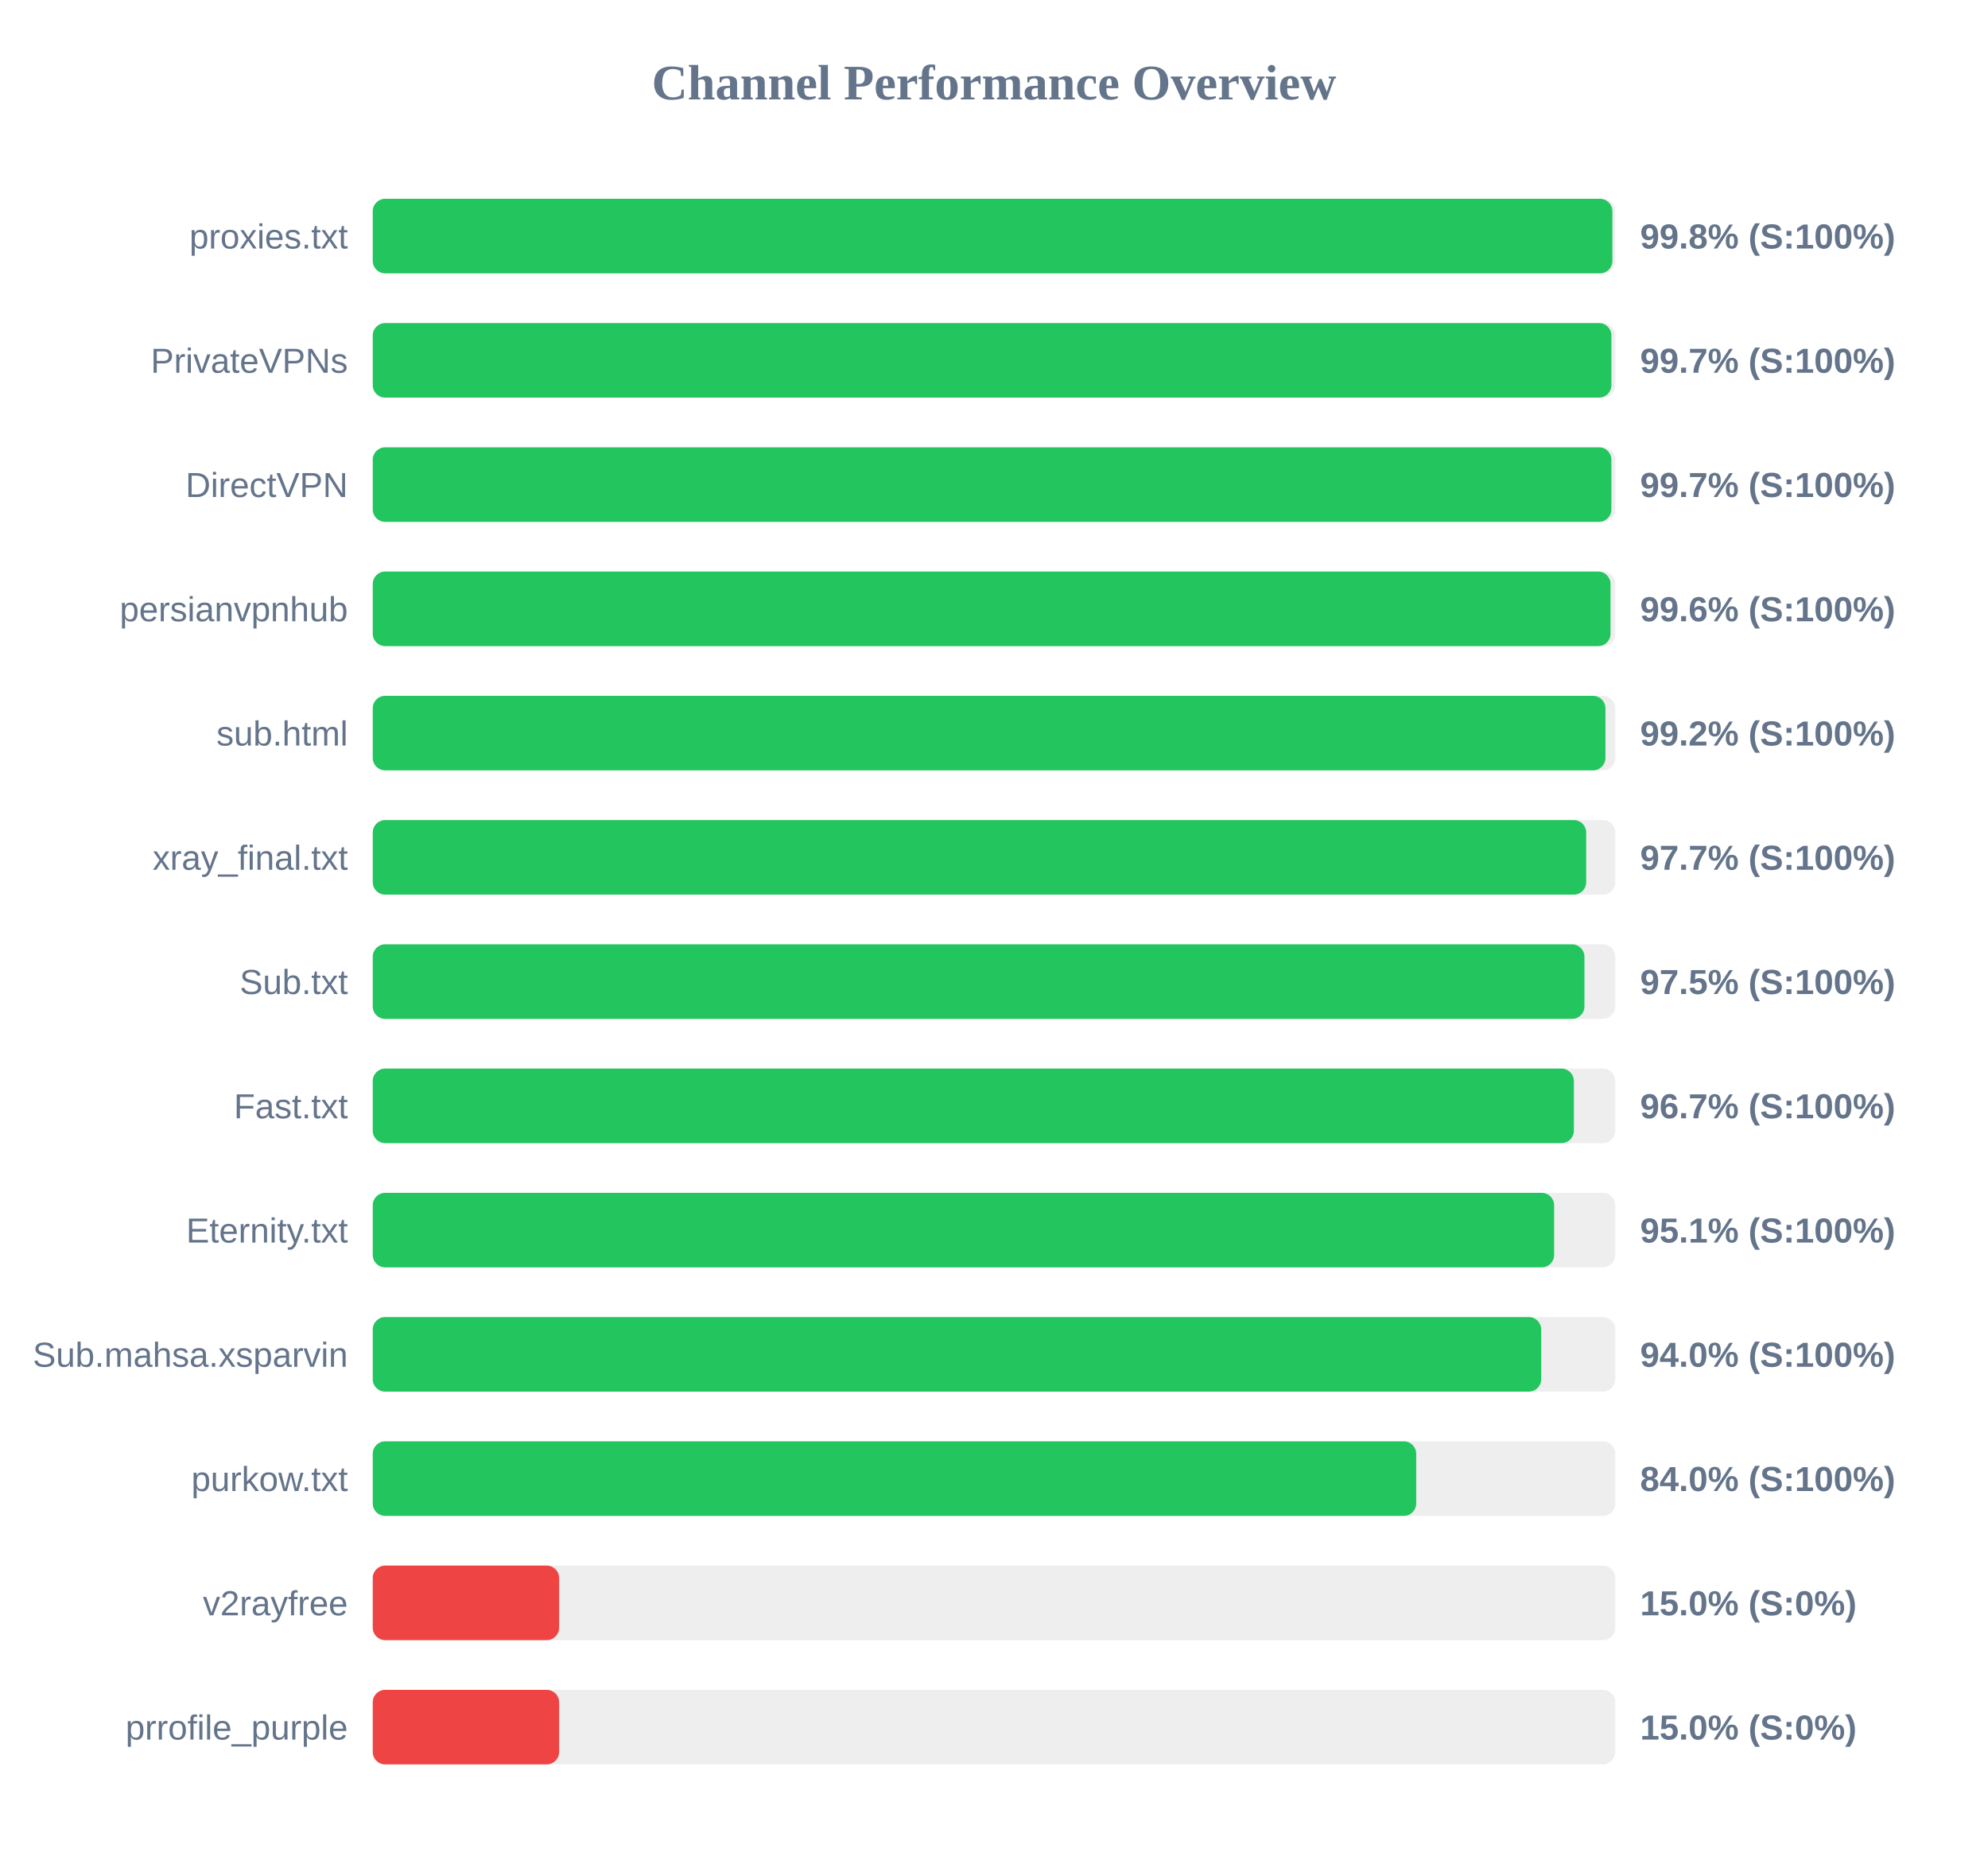
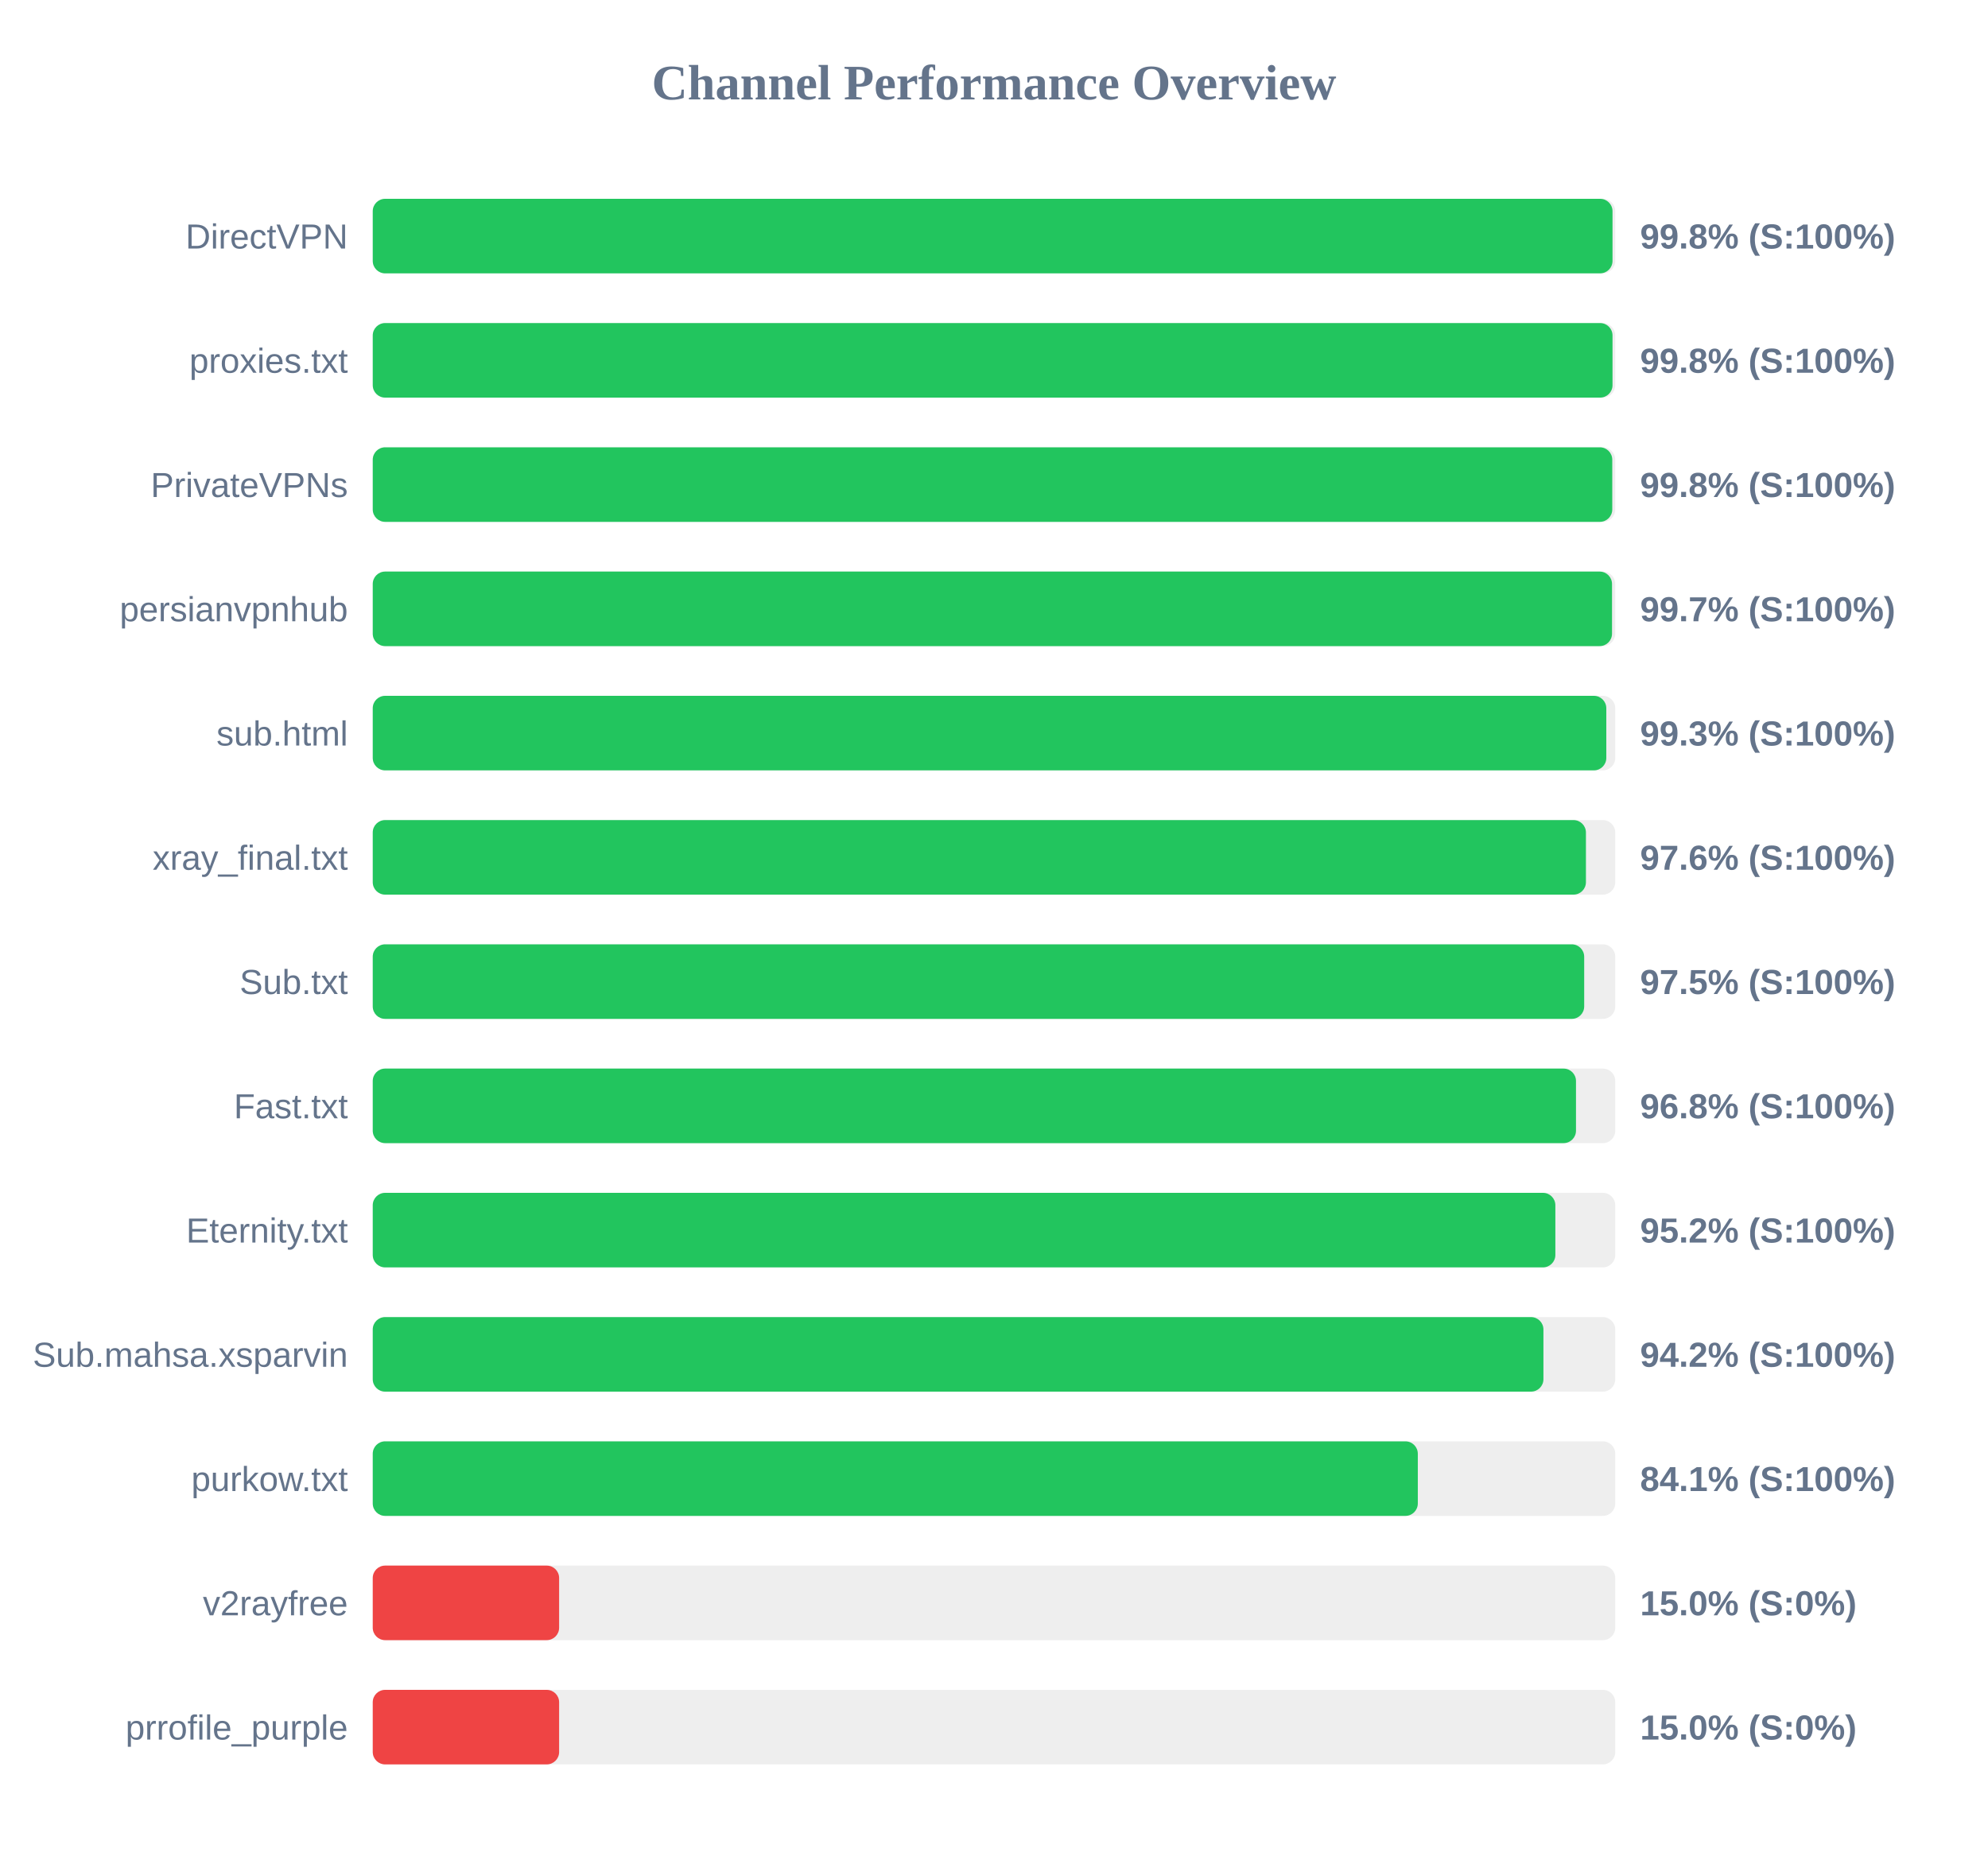
<svg xmlns="http://www.w3.org/2000/svg" width="800" height="750" version="1.1">
  <style>
        .row { font: 14px Arial; fill: #64748b; }
        .score { font: bold 14px Arial; fill: #64748b; }
    </style>
  <text x="400" y="40" text-anchor="middle" font-size="20px" font-weight="bold" fill="#64748b">Channel Performance Overview</text>
  <rect x="150" y="80" width="500" height="30" fill="#eee" rx="5" />
-   <rect x="150" y="80" width="498.85" height="30" fill="#22c55e" rx="5" />
-   <text x="140" y="100" text-anchor="end" class="row">proxies.txt</text>
+   <rect x="150" y="80" width="498.9" height="30" fill="#22c55e" rx="5" />
+   <text x="140" y="100" text-anchor="end" class="row">DirectVPN</text>
  <text x="660" y="100" text-anchor="start" class="score">99.8% (S:100%)</text>
  <rect x="150" y="130" width="500" height="30" fill="#eee" rx="5" />
-   <rect x="150" y="130" width="498.45" height="30" fill="#22c55e" rx="5" />
-   <text x="140" y="150" text-anchor="end" class="row">PrivateVPNs</text>
-   <text x="660" y="150" text-anchor="start" class="score">99.7% (S:100%)</text>
+   <rect x="150" y="130" width="498.9" height="30" fill="#22c55e" rx="5" />
+   <text x="140" y="150" text-anchor="end" class="row">proxies.txt</text>
+   <text x="660" y="150" text-anchor="start" class="score">99.8% (S:100%)</text>
  <rect x="150" y="180" width="500" height="30" fill="#eee" rx="5" />
-   <rect x="150" y="180" width="498.45" height="30" fill="#22c55e" rx="5" />
-   <text x="140" y="200" text-anchor="end" class="row">DirectVPN</text>
-   <text x="660" y="200" text-anchor="start" class="score">99.7% (S:100%)</text>
+   <rect x="150" y="180" width="498.8" height="30" fill="#22c55e" rx="5" />
+   <text x="140" y="200" text-anchor="end" class="row">PrivateVPNs</text>
+   <text x="660" y="200" text-anchor="start" class="score">99.8% (S:100%)</text>
  <rect x="150" y="230" width="500" height="30" fill="#eee" rx="5" />
-   <rect x="150" y="230" width="498.1" height="30" fill="#22c55e" rx="5" />
+   <rect x="150" y="230" width="498.7" height="30" fill="#22c55e" rx="5" />
  <text x="140" y="250" text-anchor="end" class="row">persianvpnhub</text>
-   <text x="660" y="250" text-anchor="start" class="score">99.6% (S:100%)</text>
+   <text x="660" y="250" text-anchor="start" class="score">99.7% (S:100%)</text>
  <rect x="150" y="280" width="500" height="30" fill="#eee" rx="5" />
-   <rect x="150" y="280" width="496.05" height="30" fill="#22c55e" rx="5" />
+   <rect x="150" y="280" width="496.4" height="30" fill="#22c55e" rx="5" />
  <text x="140" y="300" text-anchor="end" class="row">sub.html</text>
-   <text x="660" y="300" text-anchor="start" class="score">99.2% (S:100%)</text>
+   <text x="660" y="300" text-anchor="start" class="score">99.3% (S:100%)</text>
  <rect x="150" y="330" width="500" height="30" fill="#eee" rx="5" />
-   <rect x="150" y="330" width="488.3" height="30" fill="#22c55e" rx="5" />
+   <rect x="150" y="330" width="488.2" height="30" fill="#22c55e" rx="5" />
  <text x="140" y="350" text-anchor="end" class="row">xray_final.txt</text>
-   <text x="660" y="350" text-anchor="start" class="score">97.7% (S:100%)</text>
+   <text x="660" y="350" text-anchor="start" class="score">97.6% (S:100%)</text>
  <rect x="150" y="380" width="500" height="30" fill="#eee" rx="5" />
-   <rect x="150" y="380" width="487.6" height="30" fill="#22c55e" rx="5" />
+   <rect x="150" y="380" width="487.5" height="30" fill="#22c55e" rx="5" />
  <text x="140" y="400" text-anchor="end" class="row">Sub.txt</text>
  <text x="660" y="400" text-anchor="start" class="score">97.5% (S:100%)</text>
  <rect x="150" y="430" width="500" height="30" fill="#eee" rx="5" />
-   <rect x="150" y="430" width="483.35" height="30" fill="#22c55e" rx="5" />
+   <rect x="150" y="430" width="484.2" height="30" fill="#22c55e" rx="5" />
  <text x="140" y="450" text-anchor="end" class="row">Fast.txt</text>
-   <text x="660" y="450" text-anchor="start" class="score">96.7% (S:100%)</text>
+   <text x="660" y="450" text-anchor="start" class="score">96.8% (S:100%)</text>
  <rect x="150" y="480" width="500" height="30" fill="#eee" rx="5" />
-   <rect x="150" y="480" width="475.4" height="30" fill="#22c55e" rx="5" />
+   <rect x="150" y="480" width="475.9" height="30" fill="#22c55e" rx="5" />
  <text x="140" y="500" text-anchor="end" class="row">Eternity.txt</text>
-   <text x="660" y="500" text-anchor="start" class="score">95.1% (S:100%)</text>
+   <text x="660" y="500" text-anchor="start" class="score">95.2% (S:100%)</text>
  <rect x="150" y="530" width="500" height="30" fill="#eee" rx="5" />
-   <rect x="150" y="530" width="470.2" height="30" fill="#22c55e" rx="5" />
+   <rect x="150" y="530" width="471.1" height="30" fill="#22c55e" rx="5" />
  <text x="140" y="550" text-anchor="end" class="row">Sub.mahsa.xsparvin</text>
-   <text x="660" y="550" text-anchor="start" class="score">94.0% (S:100%)</text>
+   <text x="660" y="550" text-anchor="start" class="score">94.2% (S:100%)</text>
  <rect x="150" y="580" width="500" height="30" fill="#eee" rx="5" />
-   <rect x="150" y="580" width="419.9" height="30" fill="#22c55e" rx="5" />
+   <rect x="150" y="580" width="420.55" height="30" fill="#22c55e" rx="5" />
  <text x="140" y="600" text-anchor="end" class="row">purkow.txt</text>
-   <text x="660" y="600" text-anchor="start" class="score">84.0% (S:100%)</text>
+   <text x="660" y="600" text-anchor="start" class="score">84.1% (S:100%)</text>
  <rect x="150" y="630" width="500" height="30" fill="#eee" rx="5" />
  <rect x="150" y="630" width="75.0" height="30" fill="#ef4444" rx="5" />
  <text x="140" y="650" text-anchor="end" class="row">v2rayfree</text>
  <text x="660" y="650" text-anchor="start" class="score">15.0% (S:0%)</text>
  <rect x="150" y="680" width="500" height="30" fill="#eee" rx="5" />
  <rect x="150" y="680" width="75.0" height="30" fill="#ef4444" rx="5" />
  <text x="140" y="700" text-anchor="end" class="row">prrofile_purple</text>
  <text x="660" y="700" text-anchor="start" class="score">15.0% (S:0%)</text>
</svg>
